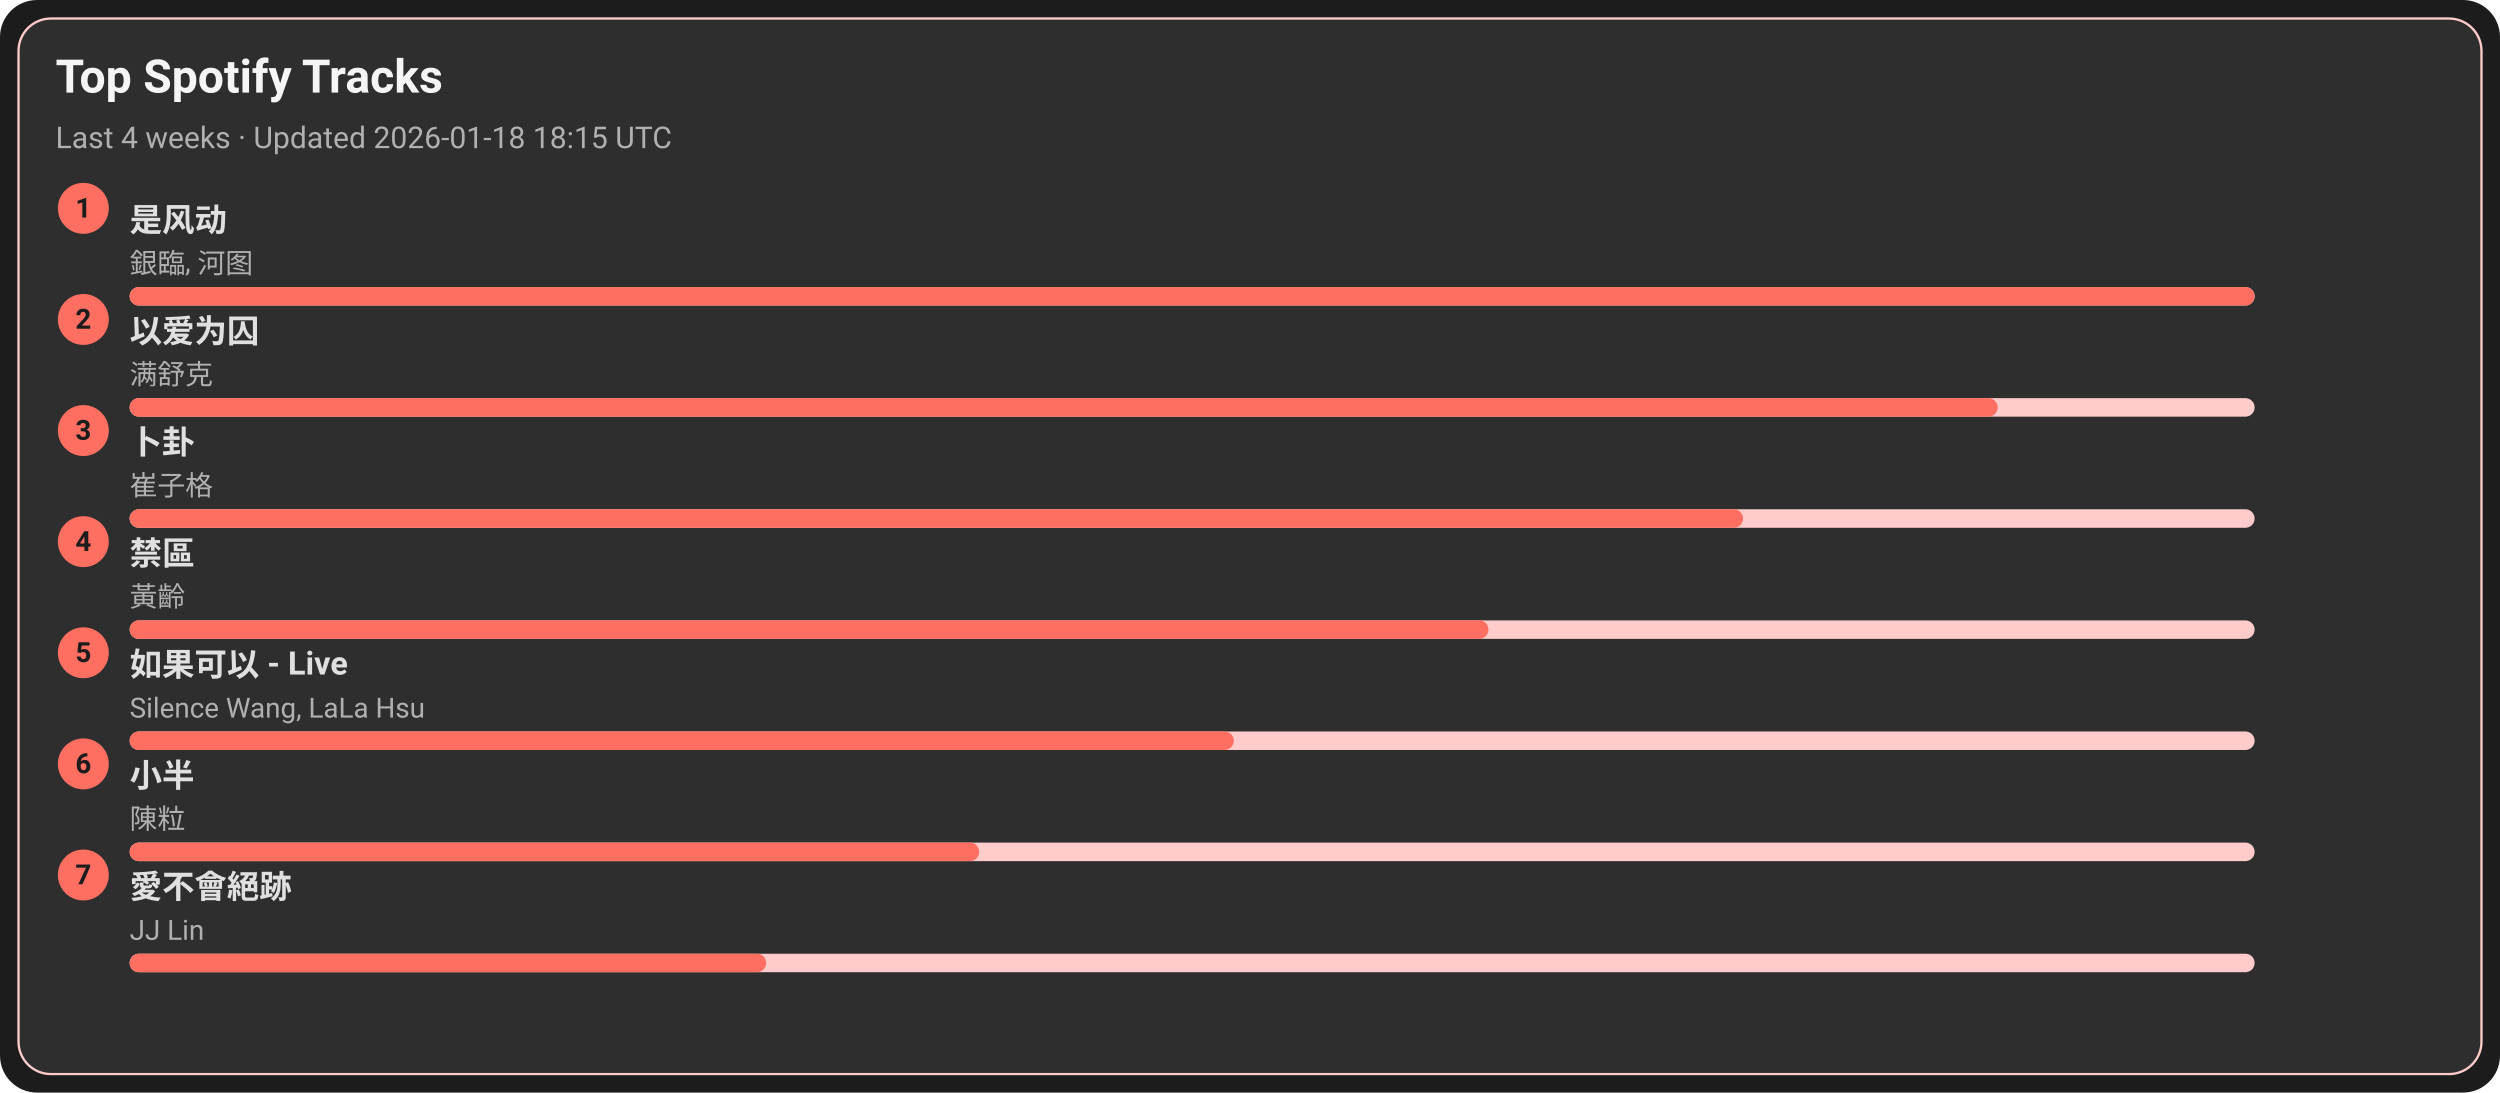
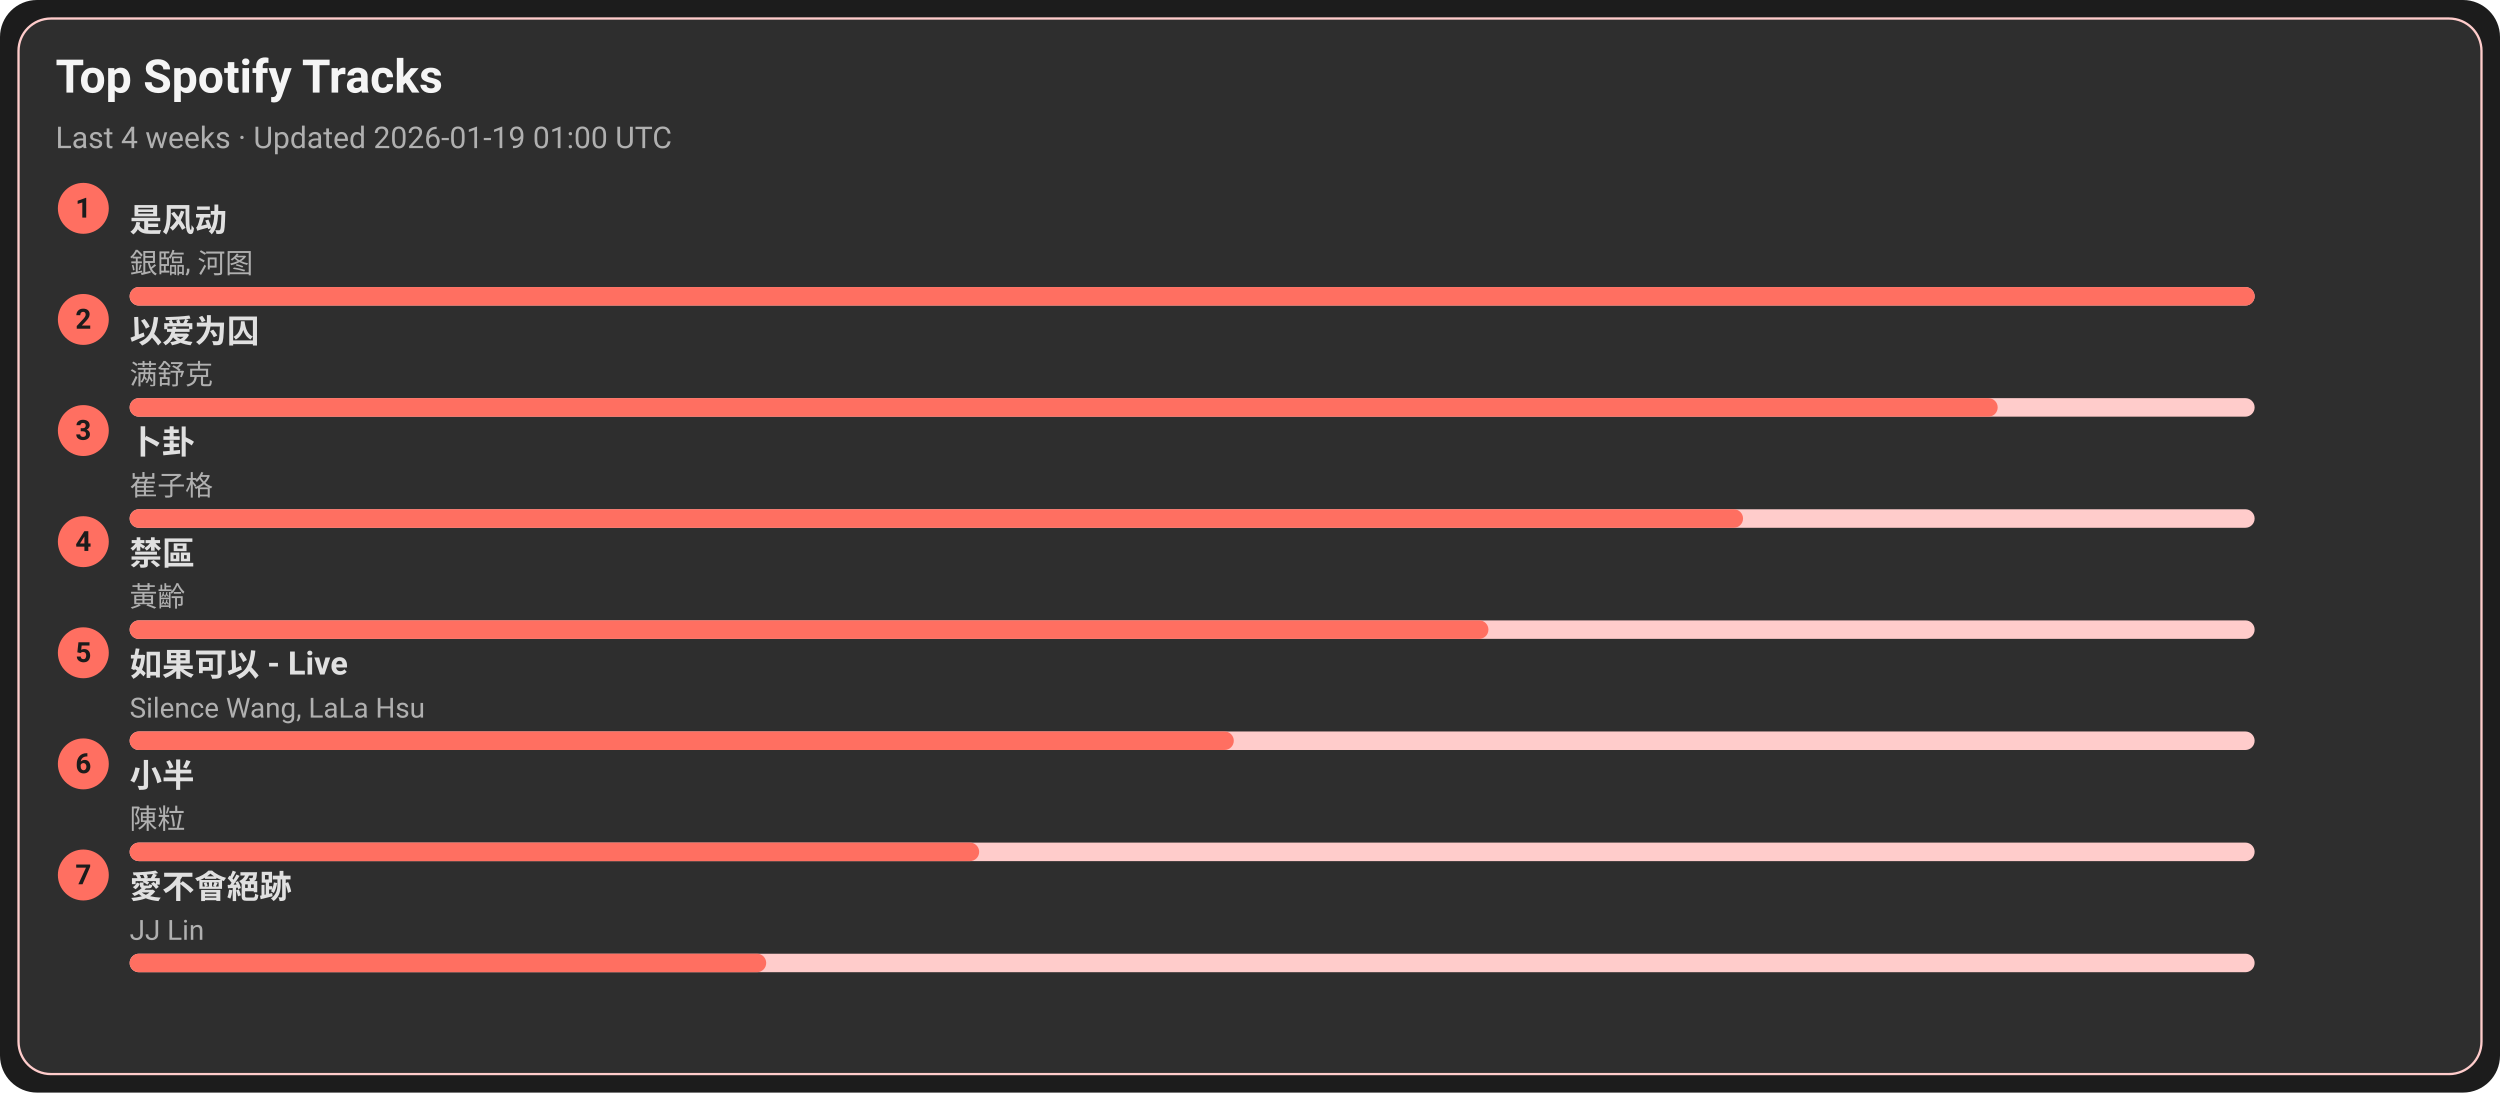
<svg xmlns="http://www.w3.org/2000/svg" width="1080" height="472" viewBox="0 0 1080 472">
  <style>text{font-family:-apple-system,BlinkMacSystemFont,Segoe UI,Roboto,Ubuntu,Helvetica Neue,Arial,Noto Sans,sans-serif}</style>
  <rect width="1080" height="472" rx="16" fill="#1c1c1c" />
  <rect x="8" y="8" width="1064" height="456" rx="14" fill="#2e2e2e" stroke="#ffcccb" />
  <text x="24" y="40" font-size="20" fill="#f5f5f5" font-weight="600">Top Spotify Tracks</text>
-   <text x="24" y="64" font-size="13" fill="#b0b0b0">Last 4 weeks · Updated 2026-01-18 18:15 UTC</text>
+   <text x="24" y="64" font-size="13" fill="#b0b0b0">Last 4 weeks · Updated 2026-01-19 01:00 UTC</text>
  <circle cx="36" cy="90" r="11" fill="#ff6f61" />
  <text x="36" y="94" text-anchor="middle" font-size="12" fill="#1c1c1c" font-weight="700">1</text>
  <a href="https://open.spotify.com/track/3lePQ8c4jq7bTePsXEmslh" target="_blank" rel="noopener noreferrer">
    <text x="56" y="100" font-size="14" fill="#e0e0e0" font-weight="600">是风动</text>
  </a>
  <text x="56" y="118" font-size="12" fill="#b0b0b0">銀臨, 河图</text>
  <rect x="56" y="124" width="918" height="8" rx="4" fill="#ffcccb" />
  <rect x="56" y="124" width="918" height="8" rx="4" fill="#ff6f61" />
  <circle cx="36" cy="138" r="11" fill="#ff6f61" />
  <text x="36" y="142" text-anchor="middle" font-size="12" fill="#1c1c1c" font-weight="700">2</text>
  <a href="https://open.spotify.com/track/0RW2LEfGQK5BaIho6sSLqf" target="_blank" rel="noopener noreferrer">
    <text x="56" y="148" font-size="14" fill="#e0e0e0" font-weight="600">以爱为囚</text>
  </a>
  <text x="56" y="166" font-size="12" fill="#b0b0b0">满舒克</text>
  <rect x="56" y="172" width="918" height="8" rx="4" fill="#ffcccb" />
  <rect x="56" y="172" width="807" height="8" rx="4" fill="#ff6f61" />
  <circle cx="36" cy="186" r="11" fill="#ff6f61" />
  <text x="36" y="190" text-anchor="middle" font-size="12" fill="#1c1c1c" font-weight="700">3</text>
  <a href="https://open.spotify.com/track/4ToeYifpQaikbYa7krOD6s" target="_blank" rel="noopener noreferrer">
    <text x="56" y="196" font-size="14" fill="#e0e0e0" font-weight="600">卜卦</text>
  </a>
  <text x="56" y="214" font-size="12" fill="#b0b0b0">崔子格</text>
  <rect x="56" y="220" width="918" height="8" rx="4" fill="#ffcccb" />
  <rect x="56" y="220" width="697" height="8" rx="4" fill="#ff6f61" />
  <circle cx="36" cy="234" r="11" fill="#ff6f61" />
  <text x="36" y="238" text-anchor="middle" font-size="12" fill="#1c1c1c" font-weight="700">4</text>
  <a href="https://open.spotify.com/track/5HAMeMgu9hGL5a8ZwNz6cp" target="_blank" rel="noopener noreferrer">
    <text x="56" y="244" font-size="14" fill="#e0e0e0" font-weight="600">禁區</text>
  </a>
  <text x="56" y="262" font-size="12" fill="#b0b0b0">黃齡</text>
  <rect x="56" y="268" width="918" height="8" rx="4" fill="#ffcccb" />
  <rect x="56" y="268" width="587" height="8" rx="4" fill="#ff6f61" />
  <circle cx="36" cy="282" r="11" fill="#ff6f61" />
  <text x="36" y="286" text-anchor="middle" font-size="12" fill="#1c1c1c" font-weight="700">5</text>
  <a href="https://open.spotify.com/track/6IF65dJzfmPcX7jwDegwoo" target="_blank" rel="noopener noreferrer">
    <text x="56" y="292" font-size="14" fill="#e0e0e0" font-weight="600">如果可以 - Live</text>
  </a>
  <text x="56" y="310" font-size="12" fill="#b0b0b0">Silence Wang, LaLa Hsu</text>
  <rect x="56" y="316" width="918" height="8" rx="4" fill="#ffcccb" />
  <rect x="56" y="316" width="477" height="8" rx="4" fill="#ff6f61" />
  <circle cx="36" cy="330" r="11" fill="#ff6f61" />
  <text x="36" y="334" text-anchor="middle" font-size="12" fill="#1c1c1c" font-weight="700">6</text>
  <a href="https://open.spotify.com/track/3QxWTqyIT4O9bokIZlNDpo" target="_blank" rel="noopener noreferrer">
    <text x="56" y="340" font-size="14" fill="#e0e0e0" font-weight="600">小半</text>
  </a>
  <text x="56" y="358" font-size="12" fill="#b0b0b0">陳粒</text>
  <rect x="56" y="364" width="918" height="8" rx="4" fill="#ffcccb" />
  <rect x="56" y="364" width="367" height="8" rx="4" fill="#ff6f61" />
  <circle cx="36" cy="378" r="11" fill="#ff6f61" />
  <text x="36" y="382" text-anchor="middle" font-size="12" fill="#1c1c1c" font-weight="700">7</text>
  <a href="https://open.spotify.com/track/3zP4GbFEI4GLJMblRgLmdK" target="_blank" rel="noopener noreferrer">
    <text x="56" y="388" font-size="14" fill="#e0e0e0" font-weight="600">愛不會絕跡</text>
  </a>
  <text x="56" y="406" font-size="12" fill="#b0b0b0">JJ Lin</text>
  <rect x="56" y="412" width="918" height="8" rx="4" fill="#ffcccb" />
  <rect x="56" y="412" width="275" height="8" rx="4" fill="#ff6f61" />
</svg>
